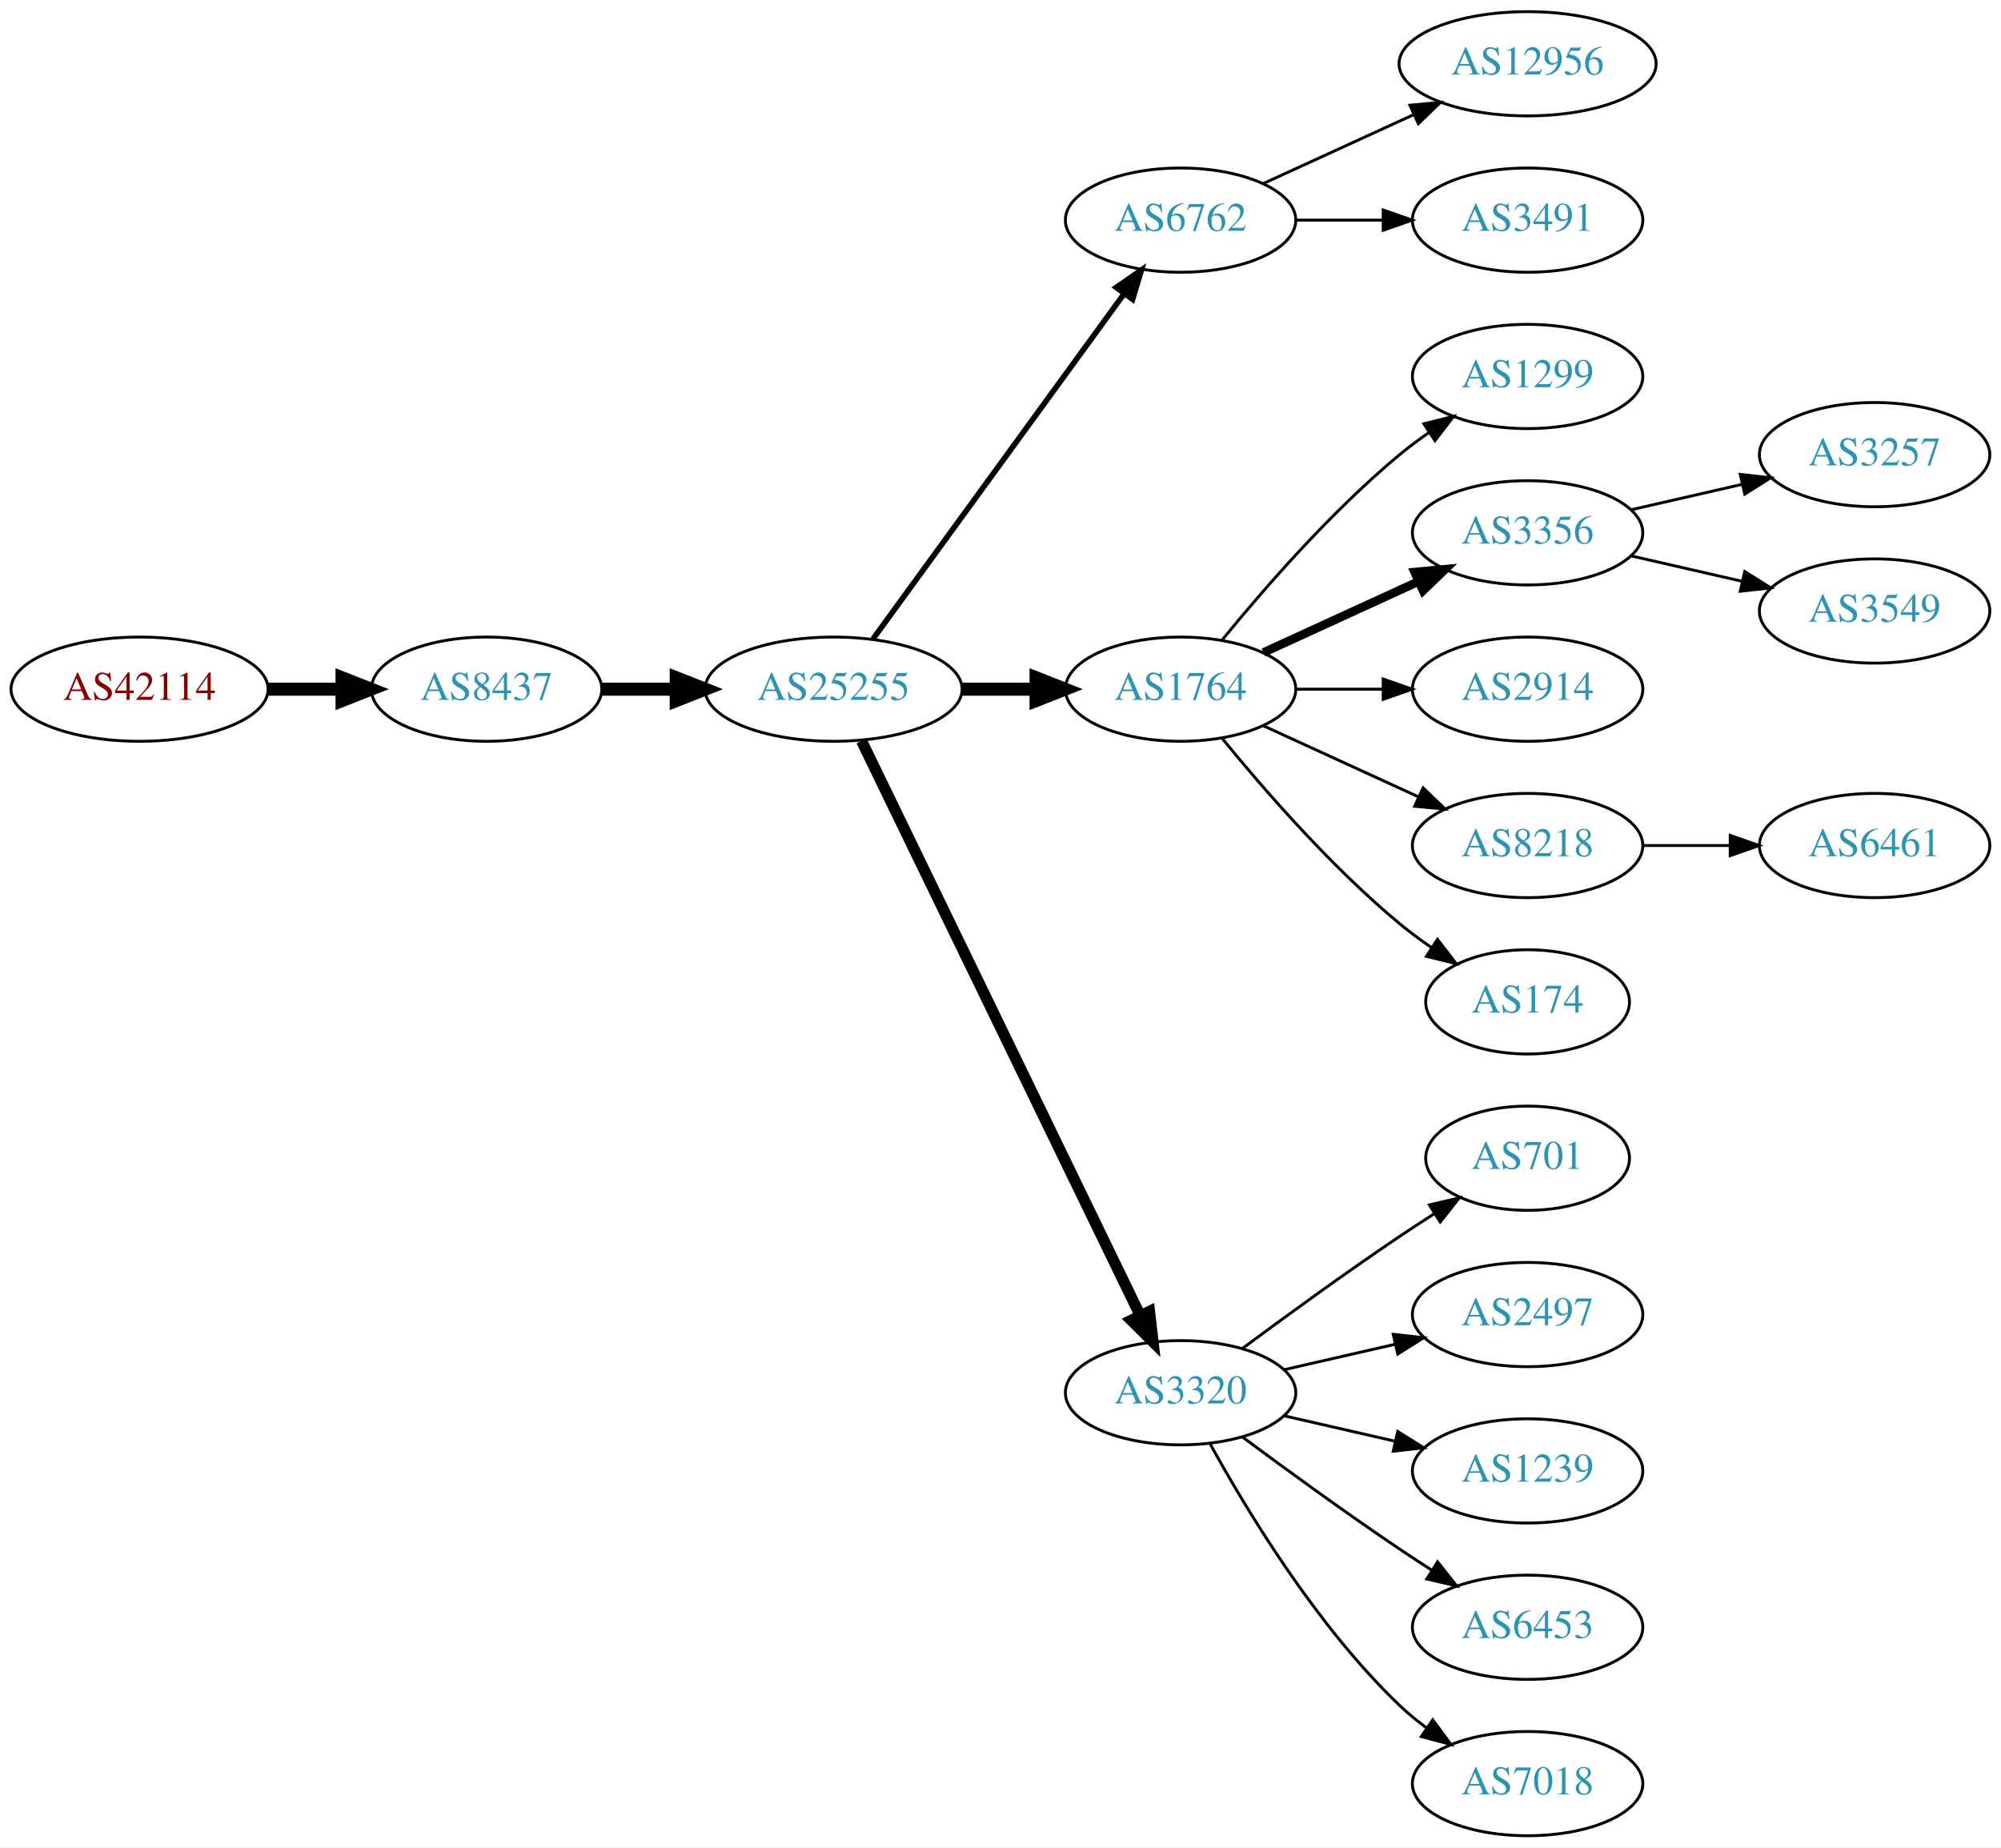
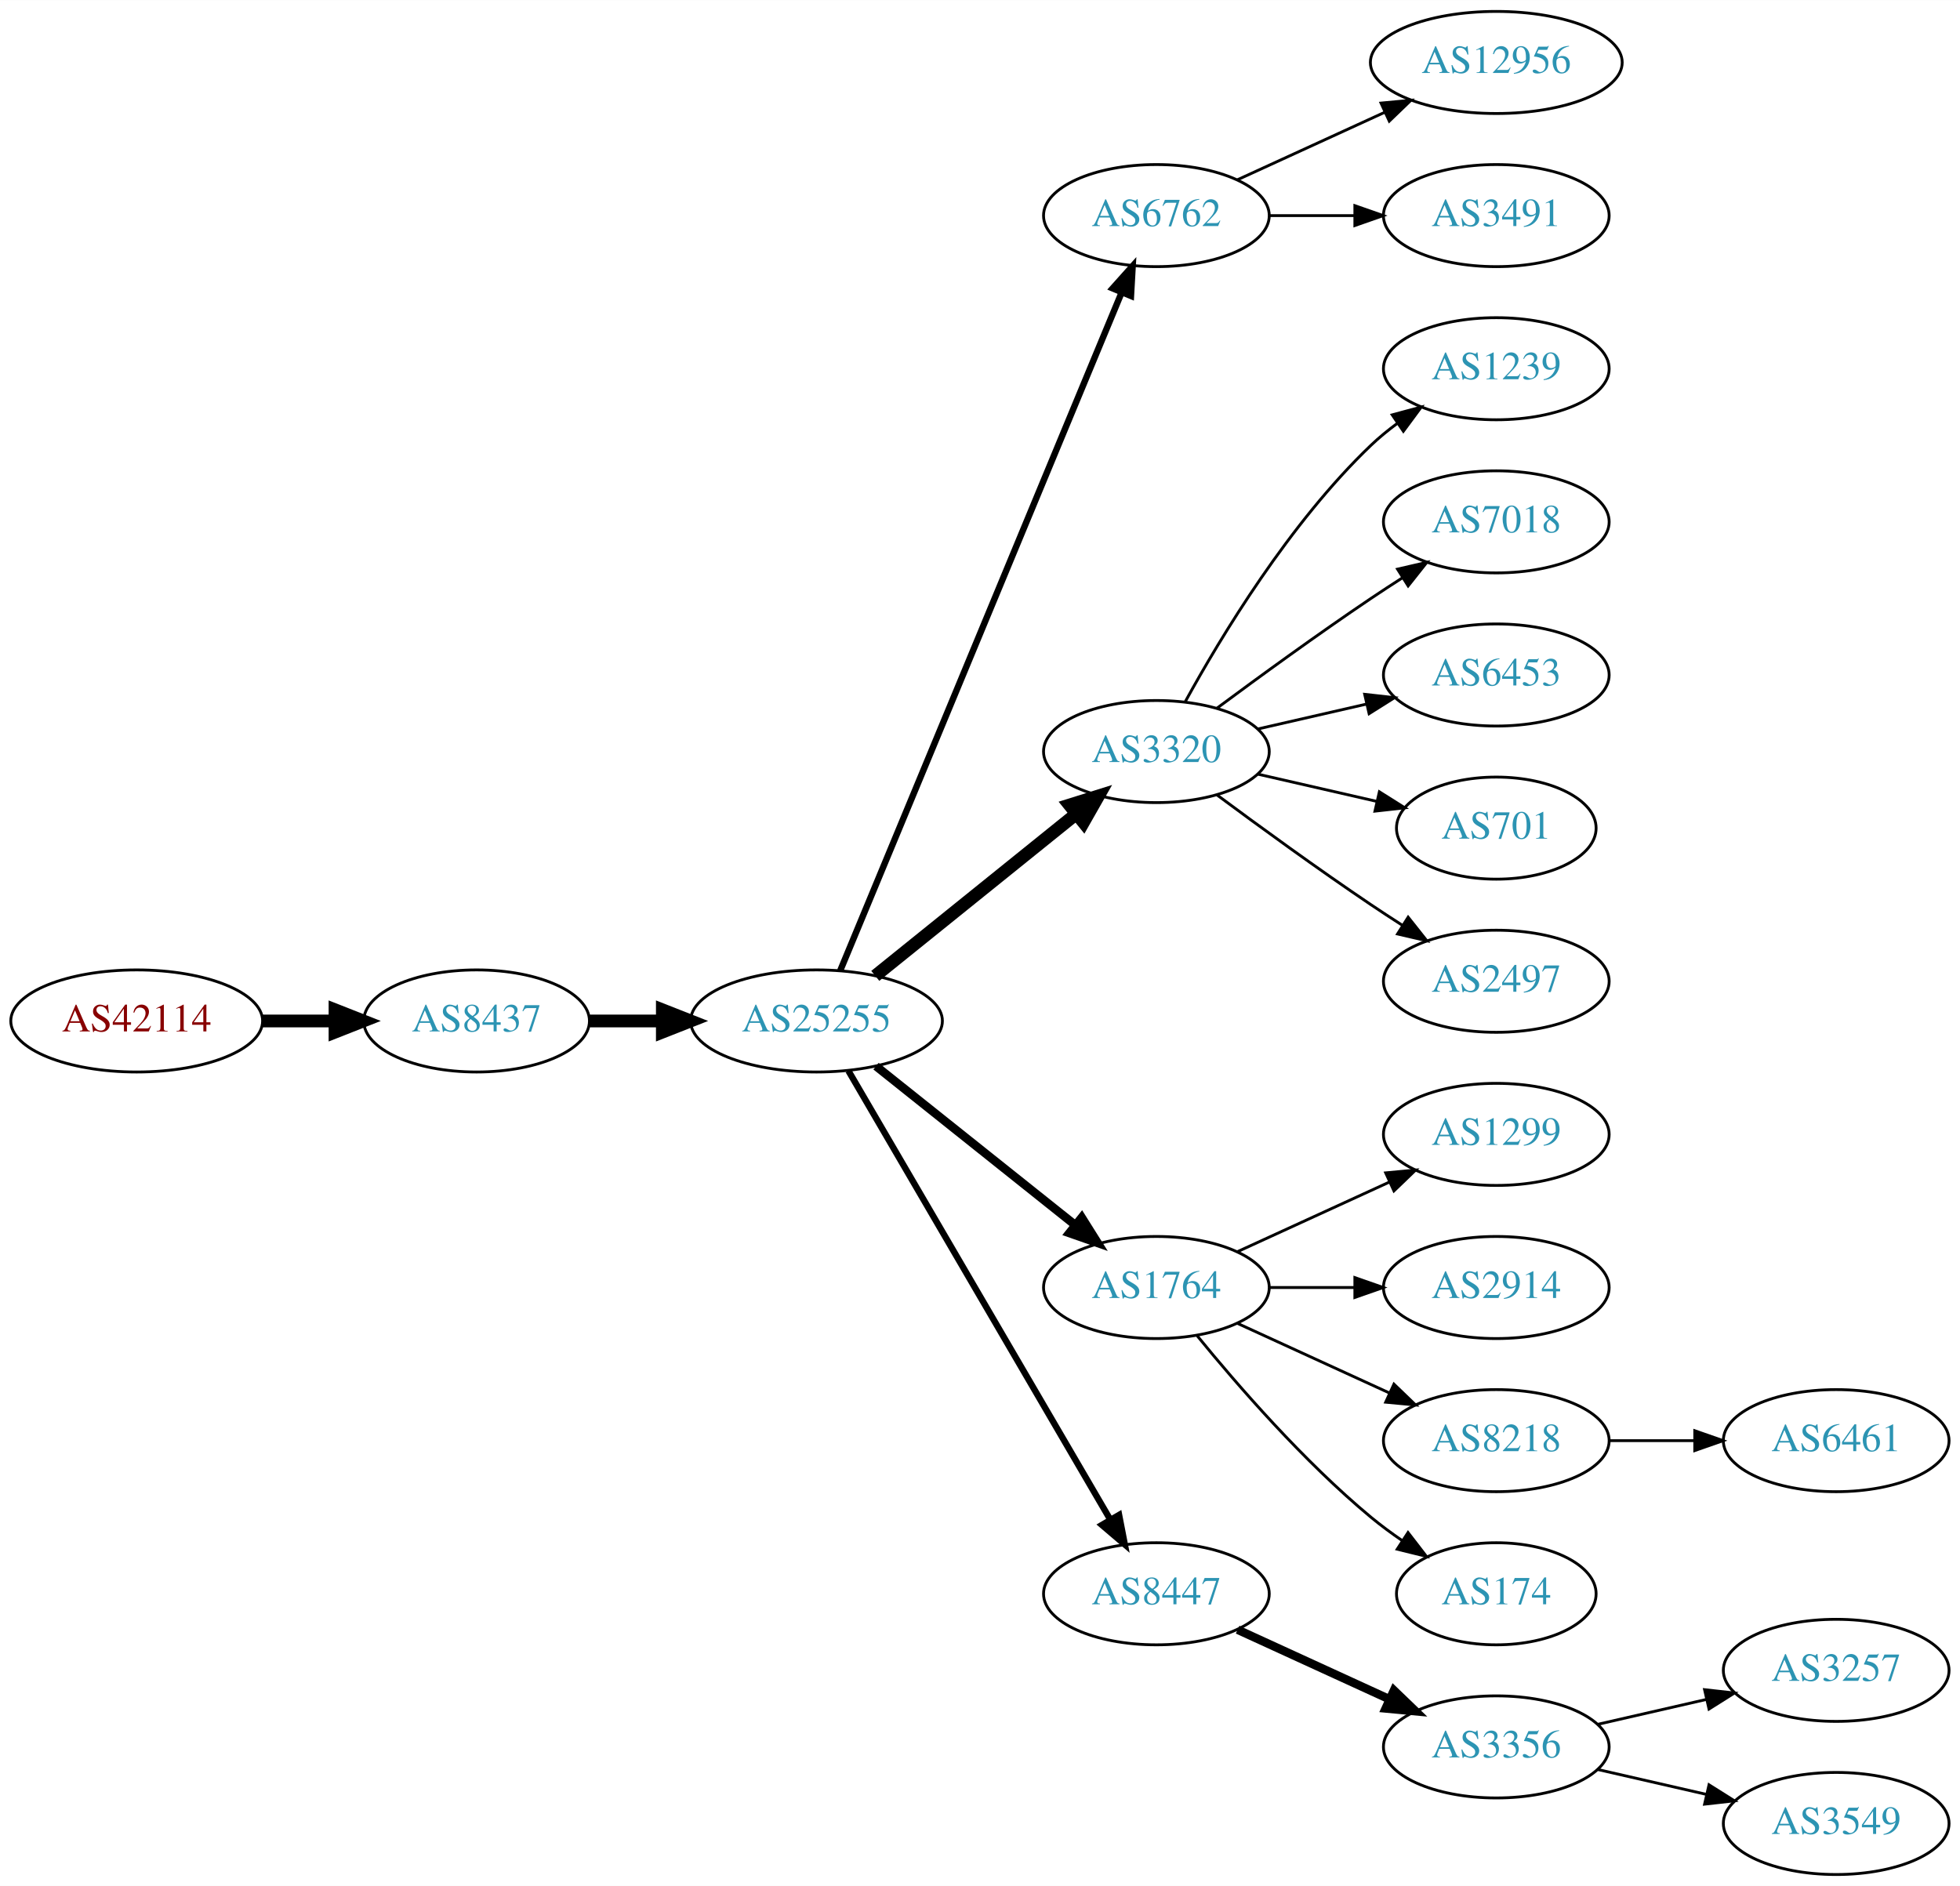
- <svg xmlns="http://www.w3.org/2000/svg" xmlns:xlink="http://www.w3.org/1999/xlink" width="691pt" height="638pt" viewBox="0.00 0.00 691.06 638.00">
-   <g id="graph0" class="graph" transform="scale(1 1) rotate(0) translate(4 634)">
-     <polygon fill="white" stroke="none" points="-4,4 -4,-634 687.055,-634 687.055,4 -4,4" />
+ <svg xmlns="http://www.w3.org/2000/svg" xmlns:xlink="http://www.w3.org/1999/xlink" width="691pt" height="665pt" viewBox="0.00 0.00 691.06 665.00">
+   <g id="graph0" class="graph" transform="scale(1 1) rotate(0) translate(4 661)">
+     <polygon fill="white" stroke="none" points="-4,4 -4,-661 687.055,-661 687.055,4 -4,4" />
    <g id="node1" class="node">
      <g id="a_node1">
        <a xlink:href="/asn/42114" xlink:title="AS42114 ~ Rettig Austria GmbH. [AT]">
-           <ellipse fill="#ffffff" stroke="black" cx="44.196" cy="-396" rx="44.393" ry="18" />
-           <text text-anchor="middle" x="44.196" y="-392.3" font-family="Times,serif" font-size="14.00" fill="#880000">AS42114</text>
+           <ellipse fill="#ffffff" stroke="black" cx="44.196" cy="-301" rx="44.393" ry="18" />
+           <text text-anchor="middle" x="44.196" y="-297.3" font-family="Times,serif" font-size="14.00" fill="#880000">AS42114</text>
        </a>
      </g>
    </g>
    <g id="node2" class="node">
      <g id="a_node2">
        <a xlink:href="/asn/8437" xlink:title="AS8437 ~ Hutchison Drei Austria GmbH [AT]">
-           <ellipse fill="#ffffff" stroke="black" cx="164.039" cy="-396" rx="39.794" ry="18" />
-           <text text-anchor="middle" x="164.039" y="-392.3" font-family="Times,serif" font-size="14.00" fill="#2c94b3">AS8437</text>
+           <ellipse fill="#ffffff" stroke="black" cx="164.039" cy="-301" rx="39.794" ry="18" />
+           <text text-anchor="middle" x="164.039" y="-297.3" font-family="Times,serif" font-size="14.00" fill="#2c94b3">AS8437</text>
        </a>
      </g>
    </g>
    <g id="edge1" class="edge">
-       <path fill="none" stroke="black" stroke-width="4.5" d="M88.407,-396C96.72,-396 105.482,-396 113.965,-396" />
-       <polygon fill="black" stroke="black" stroke-width="4.5" points="114.123,-399.938 124.123,-396 114.123,-392.063 114.123,-399.938" />
+       <path fill="none" stroke="black" stroke-width="4.5" d="M88.407,-301C96.72,-301 105.482,-301 113.965,-301" />
+       <polygon fill="black" stroke="black" stroke-width="4.5" points="114.123,-304.938 124.123,-301 114.123,-297.063 114.123,-304.938" />
    </g>
    <g id="node3" class="node">
      <g id="a_node3">
        <a xlink:href="/asn/25255" xlink:title="AS25255 ~ ==&gt; TELE2 AUSTRIA &lt;== [AT]">
-           <ellipse fill="#ffffff" stroke="black" cx="283.881" cy="-396" rx="44.393" ry="18" />
-           <text text-anchor="middle" x="283.881" y="-392.3" font-family="Times,serif" font-size="14.00" fill="#2c94b3">AS25255</text>
+           <ellipse fill="#ffffff" stroke="black" cx="283.881" cy="-301" rx="44.393" ry="18" />
+           <text text-anchor="middle" x="283.881" y="-297.3" font-family="Times,serif" font-size="14.00" fill="#2c94b3">AS25255</text>
        </a>
      </g>
    </g>
    <g id="edge2" class="edge">
-       <path fill="none" stroke="black" stroke-width="4.5" d="M203.951,-396C212.054,-396 220.729,-396 229.255,-396" />
-       <polygon fill="black" stroke="black" stroke-width="4.5" points="229.533,-399.938 239.533,-396 229.533,-392.063 229.533,-399.938" />
+       <path fill="none" stroke="black" stroke-width="4.5" d="M203.951,-301C212.054,-301 220.729,-301 229.255,-301" />
+       <polygon fill="black" stroke="black" stroke-width="4.5" points="229.533,-304.938 239.533,-301 229.533,-297.063 229.533,-304.938" />
    </g>
    <g id="node4" class="node">
      <g id="a_node4">
        <a xlink:href="/asn/6762" xlink:title="AS6762 ~ TELECOM ITALIA SPARKLE S.p.A. [IT]">
-           <ellipse fill="#ffffff" stroke="black" cx="403.724" cy="-558" rx="39.794" ry="18" />
-           <text text-anchor="middle" x="403.724" y="-554.3" font-family="Times,serif" font-size="14.00" fill="#2c94b3">AS6762</text>
+           <ellipse fill="#ffffff" stroke="black" cx="403.724" cy="-585" rx="39.794" ry="18" />
+           <text text-anchor="middle" x="403.724" y="-581.3" font-family="Times,serif" font-size="14.00" fill="#2c94b3">AS6762</text>
        </a>
      </g>
    </g>
    <g id="edge3" class="edge">
-       <path fill="none" stroke="black" stroke-width="1.929" d="M297.492,-413.337C318.313,-441.96 359.975,-499.233 384.164,-532.486" />
-       <polygon fill="black" stroke="black" stroke-width="1.929" points="381.49,-534.76 390.203,-540.788 387.151,-530.642 381.49,-534.76" />
+       <path fill="none" stroke="black" stroke-width="2.25" d="M292.253,-318.765C312.217,-366.879 367.437,-499.96 391.393,-557.692" />
+       <polygon fill="black" stroke="black" stroke-width="2.25" points="388.29,-559.346 395.355,-567.241 394.755,-556.663 388.29,-559.346" />
    </g>
    <g id="node5" class="node">
      <g id="a_node5">
-         <a xlink:href="/asn/1764" xlink:title="AS1764 ~ NEXTLAYER-AS [AT]">
+         <a xlink:href="/asn/3320" xlink:title="AS3320 ~ DTAG [DE]">
          <ellipse fill="#ffffff" stroke="black" cx="403.724" cy="-396" rx="39.794" ry="18" />
-           <text text-anchor="middle" x="403.724" y="-392.3" font-family="Times,serif" font-size="14.00" fill="#2c94b3">AS1764</text>
+           <text text-anchor="middle" x="403.724" y="-392.3" font-family="Times,serif" font-size="14.00" fill="#2c94b3">AS3320</text>
        </a>
      </g>
    </g>
    <g id="edge4" class="edge">
-       <path fill="none" stroke="black" stroke-width="4.5" d="M328.092,-396C336.405,-396 345.168,-396 353.65,-396" />
-       <polygon fill="black" stroke="black" stroke-width="4.5" points="353.809,-399.938 363.809,-396 353.809,-392.063 353.809,-399.938" />
+       <path fill="none" stroke="black" stroke-width="4.5" d="M304.605,-316.901C324.01,-332.544 353.796,-356.557 375.461,-374.021" />
+       <polygon fill="black" stroke="black" stroke-width="4.5" points="373.071,-377.153 383.327,-380.363 378.013,-371.022 373.071,-377.153" />
    </g>
    <g id="node6" class="node">
      <g id="a_node6">
-         <a xlink:href="/asn/3320" xlink:title="AS3320 ~ DTAG [DE]">
-           <ellipse fill="#ffffff" stroke="black" cx="403.724" cy="-153" rx="39.794" ry="18" />
-           <text text-anchor="middle" x="403.724" y="-149.3" font-family="Times,serif" font-size="14.00" fill="#2c94b3">AS3320</text>
+         <a xlink:href="/asn/1764" xlink:title="AS1764 ~ NEXTLAYER-AS [AT]">
+           <ellipse fill="#ffffff" stroke="black" cx="403.724" cy="-207" rx="39.794" ry="18" />
+           <text text-anchor="middle" x="403.724" y="-203.3" font-family="Times,serif" font-size="14.00" fill="#2c94b3">AS1764</text>
        </a>
      </g>
    </g>
    <g id="edge5" class="edge">
-       <path fill="none" stroke="black" stroke-width="3.857" d="M293.546,-378.132C314.027,-335.899 365.514,-229.728 389.74,-179.773" />
-       <polygon fill="black" stroke="black" stroke-width="3.857" points="392.99,-181.092 394.205,-170.567 386.692,-178.037 392.99,-181.092" />
+       <path fill="none" stroke="black" stroke-width="3" d="M304.872,-285.054C324.203,-269.634 353.654,-246.141 375.197,-228.957" />
+       <polygon fill="black" stroke="black" stroke-width="3" points="377.394,-231.682 383.029,-222.71 373.028,-226.21 377.394,-231.682" />
+     </g>
+     <g id="node7" class="node">
+       <g id="a_node7">
+         <a xlink:href="/asn/8447" xlink:title="AS8447 ~ A1 Telekom Austria AG [AT]">
+           <ellipse fill="#ffffff" stroke="black" cx="403.724" cy="-99" rx="39.794" ry="18" />
+           <text text-anchor="middle" x="403.724" y="-95.3" font-family="Times,serif" font-size="14.00" fill="#2c94b3">AS8447</text>
+         </a>
+       </g>
+     </g>
+     <g id="edge6" class="edge">
+       <path fill="none" stroke="black" stroke-width="2.25" d="M295.133,-283.427C315.905,-247.821 363.053,-167.002 387.455,-125.173" />
+       <polygon fill="black" stroke="black" stroke-width="2.25" points="390.564,-126.79 392.58,-116.388 384.518,-123.262 390.564,-126.79" />
+     </g>
+     <g id="node8" class="node">
+       <g id="a_node8">
+         <a xlink:href="/asn/12956" xlink:title="AS12956 ~ TELXIUS [ES]">
+           <ellipse fill="#ffffff" stroke="black" cx="523.566" cy="-639" rx="44.393" ry="18" />
+           <text text-anchor="middle" x="523.566" y="-635.3" font-family="Times,serif" font-size="14.00" fill="#2c94b3">AS12956</text>
+         </a>
+       </g>
+     </g>
+     <g id="edge7" class="edge">
+       <path fill="none" stroke="black" d="M432.353,-597.661C447.85,-604.762 467.417,-613.728 484.364,-621.494" />
+       <polygon fill="black" stroke="black" points="482.917,-624.681 493.466,-625.665 485.833,-618.317 482.917,-624.681" />
+     </g>
+     <g id="node9" class="node">
+       <g id="a_node9">
+         <a xlink:href="/asn/3491" xlink:title="AS3491 ~ PCCW Global, Inc. [US]">
+           <ellipse fill="#ffffff" stroke="black" cx="523.566" cy="-585" rx="39.794" ry="18" />
+           <text text-anchor="middle" x="523.566" y="-581.3" font-family="Times,serif" font-size="14.00" fill="#2c94b3">AS3491</text>
+         </a>
+       </g>
+     </g>
+     <g id="edge8" class="edge">
+       <path fill="none" stroke="black" d="M443.636,-585C453.19,-585 463.539,-585 473.502,-585" />
+       <polygon fill="black" stroke="black" points="473.695,-588.5 483.695,-585 473.694,-581.5 473.695,-588.5" />
+     </g>
+     <g id="node10" class="node">
+       <g id="a_node10">
+         <a xlink:href="/asn/1239" xlink:title="AS1239 ~ Sprint [US]">
+           <ellipse fill="#ffffff" stroke="black" cx="523.566" cy="-531" rx="39.794" ry="18" />
+           <text text-anchor="middle" x="523.566" y="-527.3" font-family="Times,serif" font-size="14.00" fill="#2c94b3">AS1239</text>
+         </a>
+       </g>
+     </g>
+     <g id="edge9" class="edge">
+       <path fill="none" stroke="black" d="M413.965,-413.713C426.51,-436.561 450.687,-476.611 479.37,-504 482.238,-506.739 485.427,-509.347 488.736,-511.785" />
+       <polygon fill="black" stroke="black" points="486.86,-514.742 497.096,-517.477 490.8,-508.956 486.86,-514.742" />
+     </g>
+     <g id="node11" class="node">
+       <g id="a_node11">
+         <a xlink:href="/asn/7018" xlink:title="AS7018 ~ AT&amp;T Services, Inc. [US]">
+           <ellipse fill="#ffffff" stroke="black" cx="523.566" cy="-477" rx="39.794" ry="18" />
+           <text text-anchor="middle" x="523.566" y="-473.3" font-family="Times,serif" font-size="14.00" fill="#2c94b3">AS7018</text>
+         </a>
+       </g>
+     </g>
+     <g id="edge10" class="edge">
+       <path fill="none" stroke="black" d="M425.054,-411.277C439.916,-422.304 460.661,-437.407 479.37,-450 482.919,-452.389 486.67,-454.839 490.418,-457.242" />
+       <polygon fill="black" stroke="black" points="488.744,-460.325 499.067,-462.712 492.486,-454.409 488.744,-460.325" />
    </g>
    <g id="node12" class="node">
      <g id="a_node12">
-         <a xlink:href="/asn/12956" xlink:title="AS12956 ~ TELXIUS [ES]">
-           <ellipse fill="#ffffff" stroke="black" cx="523.566" cy="-612" rx="44.393" ry="18" />
-           <text text-anchor="middle" x="523.566" y="-608.3" font-family="Times,serif" font-size="14.00" fill="#2c94b3">AS12956</text>
+         <a xlink:href="/asn/6453" xlink:title="AS6453 ~ TATA COMMUNICATIONS (AMERICA) INC [US]">
+           <ellipse fill="#ffffff" stroke="black" cx="523.566" cy="-423" rx="39.794" ry="18" />
+           <text text-anchor="middle" x="523.566" y="-419.3" font-family="Times,serif" font-size="14.00" fill="#2c94b3">AS6453</text>
        </a>
      </g>
    </g>
    <g id="edge11" class="edge">
-       <path fill="none" stroke="black" d="M432.353,-570.661C447.85,-577.762 467.417,-586.728 484.364,-594.494" />
-       <polygon fill="black" stroke="black" points="482.917,-597.681 493.466,-598.665 485.833,-591.317 482.917,-597.681" />
+       <path fill="none" stroke="black" d="M439.443,-403.955C451.443,-406.704 465.064,-409.825 477.756,-412.733" />
+       <polygon fill="black" stroke="black" points="477.159,-416.187 487.688,-415.009 478.722,-409.364 477.159,-416.187" />
    </g>
    <g id="node13" class="node">
      <g id="a_node13">
-         <a xlink:href="/asn/3491" xlink:title="AS3491 ~ PCCW Global, Inc. [US]">
-           <ellipse fill="#ffffff" stroke="black" cx="523.566" cy="-558" rx="39.794" ry="18" />
-           <text text-anchor="middle" x="523.566" y="-554.3" font-family="Times,serif" font-size="14.00" fill="#2c94b3">AS3491</text>
+         <a xlink:href="/asn/701" xlink:title="AS701 ~ UUNET [US]">
+           <ellipse fill="#ffffff" stroke="black" cx="523.566" cy="-369" rx="35.194" ry="18" />
+           <text text-anchor="middle" x="523.566" y="-365.3" font-family="Times,serif" font-size="14.00" fill="#2c94b3">AS701</text>
        </a>
      </g>
    </g>
    <g id="edge12" class="edge">
-       <path fill="none" stroke="black" d="M443.636,-558C453.19,-558 463.539,-558 473.502,-558" />
-       <polygon fill="black" stroke="black" points="473.695,-561.5 483.695,-558 473.694,-554.5 473.695,-561.5" />
-     </g>
-     <g id="node7" class="node">
-       <g id="a_node7">
-         <a xlink:href="/asn/1299" xlink:title="AS1299 ~ Telia Carrier [EU]">
-           <ellipse fill="#ffffff" stroke="black" cx="523.566" cy="-504" rx="39.794" ry="18" />
-           <text text-anchor="middle" x="523.566" y="-500.3" font-family="Times,serif" font-size="14.00" fill="#2c94b3">AS1299</text>
-         </a>
-       </g>
-     </g>
-     <g id="edge6" class="edge">
-       <path fill="none" stroke="black" d="M418.143,-413.065C432.257,-430.375 455.672,-457.345 479.37,-477 482.587,-479.668 486.087,-482.27 489.658,-484.741" />
-       <polygon fill="black" stroke="black" points="487.735,-487.666 498.014,-490.236 491.581,-481.817 487.735,-487.666" />
-     </g>
-     <g id="node8" class="node">
-       <g id="a_node8">
-         <a xlink:href="/asn/3356" xlink:title="AS3356 ~ Level 3 Parent, LLC [US]">
-           <ellipse fill="#ffffff" stroke="black" cx="523.566" cy="-450" rx="39.794" ry="18" />
-           <text text-anchor="middle" x="523.566" y="-446.3" font-family="Times,serif" font-size="14.00" fill="#2c94b3">AS3356</text>
-         </a>
-       </g>
-     </g>
-     <g id="edge7" class="edge">
-       <path fill="none" stroke="black" stroke-width="3" d="M432.353,-408.661C448.31,-415.973 468.58,-425.261 485.863,-433.181" />
-       <polygon fill="black" stroke="black" stroke-width="3" points="484.562,-436.435 495.111,-437.419 487.478,-430.071 484.562,-436.435" />
-     </g>
-     <g id="node9" class="node">
-       <g id="a_node9">
-         <a xlink:href="/asn/2914" xlink:title="AS2914 ~ NTT America, Inc. [US]">
-           <ellipse fill="#ffffff" stroke="black" cx="523.566" cy="-396" rx="39.794" ry="18" />
-           <text text-anchor="middle" x="523.566" y="-392.3" font-family="Times,serif" font-size="14.00" fill="#2c94b3">AS2914</text>
-         </a>
-       </g>
-     </g>
-     <g id="edge8" class="edge">
-       <path fill="none" stroke="black" d="M443.636,-396C453.19,-396 463.539,-396 473.502,-396" />
-       <polygon fill="black" stroke="black" points="473.695,-399.5 483.695,-396 473.694,-392.5 473.695,-399.5" />
-     </g>
-     <g id="node10" class="node">
-       <g id="a_node10">
-         <a xlink:href="/asn/8218" xlink:title="AS8218 ~ legacy Neotelecoms [FR]">
-           <ellipse fill="#ffffff" stroke="black" cx="523.566" cy="-342" rx="39.794" ry="18" />
-           <text text-anchor="middle" x="523.566" y="-338.3" font-family="Times,serif" font-size="14.00" fill="#2c94b3">AS8218</text>
-         </a>
-       </g>
-     </g>
-     <g id="edge9" class="edge">
-       <path fill="none" stroke="black" d="M432.353,-383.339C448.31,-376.027 468.58,-366.739 485.863,-358.819" />
-       <polygon fill="black" stroke="black" points="487.478,-361.929 495.111,-354.581 484.562,-355.565 487.478,-361.929" />
-     </g>
-     <g id="node11" class="node">
-       <g id="a_node11">
-         <a xlink:href="/asn/174" xlink:title="AS174 ~ Cogent Communications [US]">
-           <ellipse fill="#ffffff" stroke="black" cx="523.566" cy="-288" rx="35.194" ry="18" />
-           <text text-anchor="middle" x="523.566" y="-284.3" font-family="Times,serif" font-size="14.00" fill="#2c94b3">AS174</text>
-         </a>
-       </g>
-     </g>
-     <g id="edge10" class="edge">
-       <path fill="none" stroke="black" d="M418.143,-378.935C432.257,-361.625 455.672,-334.655 479.37,-315 482.833,-312.128 486.626,-309.331 490.48,-306.692" />
-       <polygon fill="black" stroke="black" points="492.442,-309.592 498.913,-301.203 488.623,-303.725 492.442,-309.592" />
+       <path fill="none" stroke="black" d="M439.443,-388.045C452.536,-385.045 467.558,-381.604 481.199,-378.478" />
+       <polygon fill="black" stroke="black" points="482.34,-381.807 491.306,-376.162 480.777,-374.984 482.34,-381.807" />
    </g>
    <g id="node14" class="node">
      <g id="a_node14">
-         <a xlink:href="/asn/701" xlink:title="AS701 ~ UUNET [US]">
-           <ellipse fill="#ffffff" stroke="black" cx="523.566" cy="-234" rx="35.194" ry="18" />
-           <text text-anchor="middle" x="523.566" y="-230.3" font-family="Times,serif" font-size="14.00" fill="#2c94b3">AS701</text>
+         <a xlink:href="/asn/2497" xlink:title="AS2497 ~ Internet Initiative Japan Inc. [JP]">
+           <ellipse fill="#ffffff" stroke="black" cx="523.566" cy="-315" rx="39.794" ry="18" />
+           <text text-anchor="middle" x="523.566" y="-311.3" font-family="Times,serif" font-size="14.00" fill="#2c94b3">AS2497</text>
        </a>
      </g>
    </g>
    <g id="edge13" class="edge">
-       <path fill="none" stroke="black" d="M425.054,-168.277C439.916,-179.304 460.661,-194.407 479.37,-207 483.188,-209.569 487.238,-212.21 491.268,-214.786" />
-       <polygon fill="black" stroke="black" points="489.637,-217.895 499.962,-220.271 493.372,-211.975 489.637,-217.895" />
+       <path fill="none" stroke="black" d="M425.054,-380.723C439.916,-369.696 460.661,-354.593 479.37,-342 482.919,-339.611 486.67,-337.161 490.418,-334.758" />
+       <polygon fill="black" stroke="black" points="492.486,-337.591 499.067,-329.288 488.744,-331.675 492.486,-337.591" />
    </g>
    <g id="node15" class="node">
      <g id="a_node15">
-         <a xlink:href="/asn/2497" xlink:title="AS2497 ~ Internet Initiative Japan Inc. [JP]">
-           <ellipse fill="#ffffff" stroke="black" cx="523.566" cy="-180" rx="39.794" ry="18" />
-           <text text-anchor="middle" x="523.566" y="-176.3" font-family="Times,serif" font-size="14.00" fill="#2c94b3">AS2497</text>
+         <a xlink:href="/asn/1299" xlink:title="AS1299 ~ Telia Carrier [EU]">
+           <ellipse fill="#ffffff" stroke="black" cx="523.566" cy="-261" rx="39.794" ry="18" />
+           <text text-anchor="middle" x="523.566" y="-257.3" font-family="Times,serif" font-size="14.00" fill="#2c94b3">AS1299</text>
        </a>
      </g>
    </g>
    <g id="edge14" class="edge">
-       <path fill="none" stroke="black" d="M439.443,-160.955C451.443,-163.704 465.064,-166.825 477.756,-169.733" />
-       <polygon fill="black" stroke="black" points="477.159,-173.187 487.688,-172.009 478.722,-166.364 477.159,-173.187" />
+       <path fill="none" stroke="black" d="M432.353,-219.661C448.31,-226.973 468.58,-236.261 485.863,-244.181" />
+       <polygon fill="black" stroke="black" points="484.562,-247.435 495.111,-248.419 487.478,-241.071 484.562,-247.435" />
    </g>
    <g id="node16" class="node">
      <g id="a_node16">
-         <a xlink:href="/asn/1239" xlink:title="AS1239 ~ Sprint [US]">
-           <ellipse fill="#ffffff" stroke="black" cx="523.566" cy="-126" rx="39.794" ry="18" />
-           <text text-anchor="middle" x="523.566" y="-122.3" font-family="Times,serif" font-size="14.00" fill="#2c94b3">AS1239</text>
+         <a xlink:href="/asn/2914" xlink:title="AS2914 ~ NTT America, Inc. [US]">
+           <ellipse fill="#ffffff" stroke="black" cx="523.566" cy="-207" rx="39.794" ry="18" />
+           <text text-anchor="middle" x="523.566" y="-203.3" font-family="Times,serif" font-size="14.00" fill="#2c94b3">AS2914</text>
        </a>
      </g>
    </g>
    <g id="edge15" class="edge">
-       <path fill="none" stroke="black" d="M439.443,-145.045C451.443,-142.296 465.064,-139.175 477.756,-136.267" />
-       <polygon fill="black" stroke="black" points="478.722,-139.636 487.688,-133.991 477.159,-132.813 478.722,-139.636" />
+       <path fill="none" stroke="black" d="M443.636,-207C453.19,-207 463.539,-207 473.502,-207" />
+       <polygon fill="black" stroke="black" points="473.695,-210.5 483.695,-207 473.694,-203.5 473.695,-210.5" />
    </g>
    <g id="node17" class="node">
      <g id="a_node17">
-         <a xlink:href="/asn/6453" xlink:title="AS6453 ~ TATA COMMUNICATIONS (AMERICA) INC [US]">
-           <ellipse fill="#ffffff" stroke="black" cx="523.566" cy="-72" rx="39.794" ry="18" />
-           <text text-anchor="middle" x="523.566" y="-68.3" font-family="Times,serif" font-size="14.00" fill="#2c94b3">AS6453</text>
+         <a xlink:href="/asn/8218" xlink:title="AS8218 ~ legacy Neotelecoms [FR]">
+           <ellipse fill="#ffffff" stroke="black" cx="523.566" cy="-153" rx="39.794" ry="18" />
+           <text text-anchor="middle" x="523.566" y="-149.3" font-family="Times,serif" font-size="14.00" fill="#2c94b3">AS8218</text>
        </a>
      </g>
    </g>
    <g id="edge16" class="edge">
-       <path fill="none" stroke="black" d="M425.054,-137.723C439.916,-126.696 460.661,-111.593 479.37,-99 482.919,-96.611 486.67,-94.161 490.418,-91.758" />
-       <polygon fill="black" stroke="black" points="492.486,-94.591 499.067,-86.288 488.744,-88.675 492.486,-94.591" />
+       <path fill="none" stroke="black" d="M432.353,-194.339C448.31,-187.027 468.58,-177.739 485.863,-169.819" />
+       <polygon fill="black" stroke="black" points="487.478,-172.929 495.111,-165.581 484.562,-166.565 487.478,-172.929" />
    </g>
    <g id="node18" class="node">
      <g id="a_node18">
-         <a xlink:href="/asn/7018" xlink:title="AS7018 ~ AT&amp;T Services, Inc. [US]">
-           <ellipse fill="#ffffff" stroke="black" cx="523.566" cy="-18" rx="39.794" ry="18" />
-           <text text-anchor="middle" x="523.566" y="-14.3" font-family="Times,serif" font-size="14.00" fill="#2c94b3">AS7018</text>
+         <a xlink:href="/asn/174" xlink:title="AS174 ~ Cogent Communications [US]">
+           <ellipse fill="#ffffff" stroke="black" cx="523.566" cy="-99" rx="35.194" ry="18" />
+           <text text-anchor="middle" x="523.566" y="-95.3" font-family="Times,serif" font-size="14.00" fill="#2c94b3">AS174</text>
        </a>
      </g>
    </g>
    <g id="edge17" class="edge">
-       <path fill="none" stroke="black" d="M413.965,-135.287C426.51,-112.439 450.687,-72.389 479.37,-45 482.238,-42.261 485.427,-39.653 488.736,-37.215" />
-       <polygon fill="black" stroke="black" points="490.8,-40.044 497.096,-31.523 486.86,-34.258 490.8,-40.044" />
+       <path fill="none" stroke="black" d="M418.143,-189.935C432.257,-172.625 455.672,-145.655 479.37,-126 482.833,-123.128 486.626,-120.331 490.48,-117.692" />
+       <polygon fill="black" stroke="black" points="492.442,-120.592 498.913,-112.203 488.623,-114.725 492.442,-120.592" />
+     </g>
+     <g id="node20" class="node">
+       <g id="a_node20">
+         <a xlink:href="/asn/3356" xlink:title="AS3356 ~ Level 3 Parent, LLC [US]">
+           <ellipse fill="#ffffff" stroke="black" cx="523.566" cy="-45" rx="39.794" ry="18" />
+           <text text-anchor="middle" x="523.566" y="-41.3" font-family="Times,serif" font-size="14.00" fill="#2c94b3">AS3356</text>
+         </a>
+       </g>
+     </g>
+     <g id="edge19" class="edge">
+       <path fill="none" stroke="black" stroke-width="3" d="M432.353,-86.339C448.31,-79.027 468.58,-69.739 485.863,-61.819" />
+       <polygon fill="black" stroke="black" stroke-width="3" points="487.478,-64.929 495.111,-57.581 484.562,-58.565 487.478,-64.929" />
    </g>
    <g id="node19" class="node">
      <g id="a_node19">
-         <a xlink:href="/asn/3257" xlink:title="AS3257 ~ GTT [DE]">
-           <ellipse fill="#ffffff" stroke="black" cx="643.409" cy="-477" rx="39.794" ry="18" />
-           <text text-anchor="middle" x="643.409" y="-473.3" font-family="Times,serif" font-size="14.00" fill="#2c94b3">AS3257</text>
+         <a xlink:href="/asn/6461" xlink:title="AS6461 ~ Zayo Bandwidth [US]">
+           <ellipse fill="#ffffff" stroke="black" cx="643.409" cy="-153" rx="39.794" ry="18" />
+           <text text-anchor="middle" x="643.409" y="-149.3" font-family="Times,serif" font-size="14.00" fill="#2c94b3">AS6461</text>
        </a>
      </g>
    </g>
    <g id="edge18" class="edge">
-       <path fill="none" stroke="black" d="M559.286,-457.955C571.285,-460.704 584.906,-463.825 597.599,-466.733" />
-       <polygon fill="black" stroke="black" points="597.001,-470.187 607.531,-469.009 598.565,-463.364 597.001,-470.187" />
-     </g>
-     <g id="node20" class="node">
-       <g id="a_node20">
-         <a xlink:href="/asn/3549" xlink:title="AS3549 ~ Level 3 Parent, LLC [US]">
-           <ellipse fill="#ffffff" stroke="black" cx="643.409" cy="-423" rx="39.794" ry="18" />
-           <text text-anchor="middle" x="643.409" y="-419.3" font-family="Times,serif" font-size="14.00" fill="#2c94b3">AS3549</text>
-         </a>
-       </g>
-     </g>
-     <g id="edge19" class="edge">
-       <path fill="none" stroke="black" d="M559.286,-442.045C571.285,-439.296 584.906,-436.175 597.599,-433.267" />
-       <polygon fill="black" stroke="black" points="598.565,-436.636 607.531,-430.991 597.001,-429.813 598.565,-436.636" />
+       <path fill="none" stroke="black" d="M563.479,-153C573.032,-153 583.382,-153 593.345,-153" />
+       <polygon fill="black" stroke="black" points="593.537,-156.5 603.537,-153 593.537,-149.5 593.537,-156.5" />
    </g>
    <g id="node21" class="node">
      <g id="a_node21">
-         <a xlink:href="/asn/6461" xlink:title="AS6461 ~ Zayo Bandwidth [US]">
-           <ellipse fill="#ffffff" stroke="black" cx="643.409" cy="-342" rx="39.794" ry="18" />
-           <text text-anchor="middle" x="643.409" y="-338.3" font-family="Times,serif" font-size="14.00" fill="#2c94b3">AS6461</text>
+         <a xlink:href="/asn/3257" xlink:title="AS3257 ~ GTT [DE]">
+           <ellipse fill="#ffffff" stroke="black" cx="643.409" cy="-72" rx="39.794" ry="18" />
+           <text text-anchor="middle" x="643.409" y="-68.3" font-family="Times,serif" font-size="14.00" fill="#2c94b3">AS3257</text>
        </a>
      </g>
    </g>
    <g id="edge20" class="edge">
-       <path fill="none" stroke="black" d="M563.479,-342C573.032,-342 583.382,-342 593.345,-342" />
-       <polygon fill="black" stroke="black" points="593.537,-345.5 603.537,-342 593.537,-338.5 593.537,-345.5" />
+       <path fill="none" stroke="black" d="M559.286,-52.955C571.285,-55.704 584.906,-58.825 597.599,-61.733" />
+       <polygon fill="black" stroke="black" points="597.001,-65.187 607.531,-64.009 598.565,-58.364 597.001,-65.187" />
+     </g>
+     <g id="node22" class="node">
+       <g id="a_node22">
+         <a xlink:href="/asn/3549" xlink:title="AS3549 ~ Level 3 Parent, LLC [US]">
+           <ellipse fill="#ffffff" stroke="black" cx="643.409" cy="-18" rx="39.794" ry="18" />
+           <text text-anchor="middle" x="643.409" y="-14.3" font-family="Times,serif" font-size="14.00" fill="#2c94b3">AS3549</text>
+         </a>
+       </g>
+     </g>
+     <g id="edge21" class="edge">
+       <path fill="none" stroke="black" d="M559.286,-37.045C571.285,-34.296 584.906,-31.175 597.599,-28.267" />
+       <polygon fill="black" stroke="black" points="598.565,-31.636 607.531,-25.991 597.001,-24.813 598.565,-31.636" />
    </g>
  </g>
</svg>
